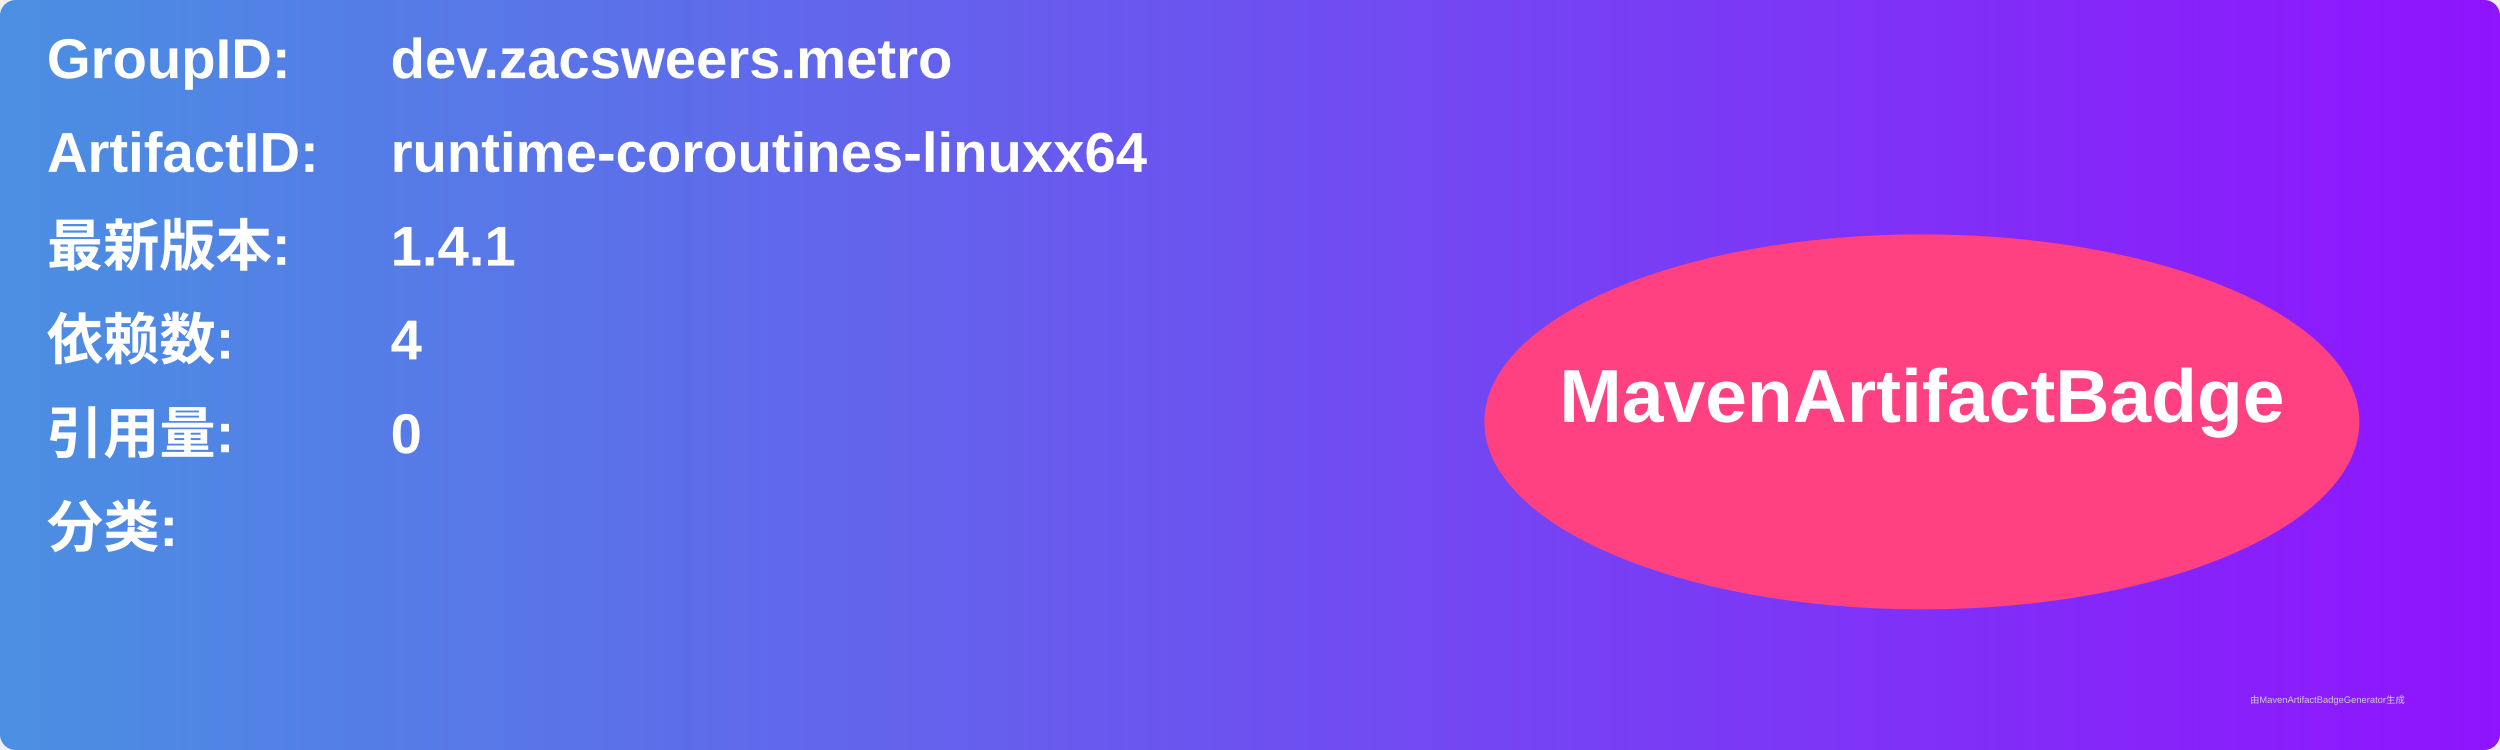
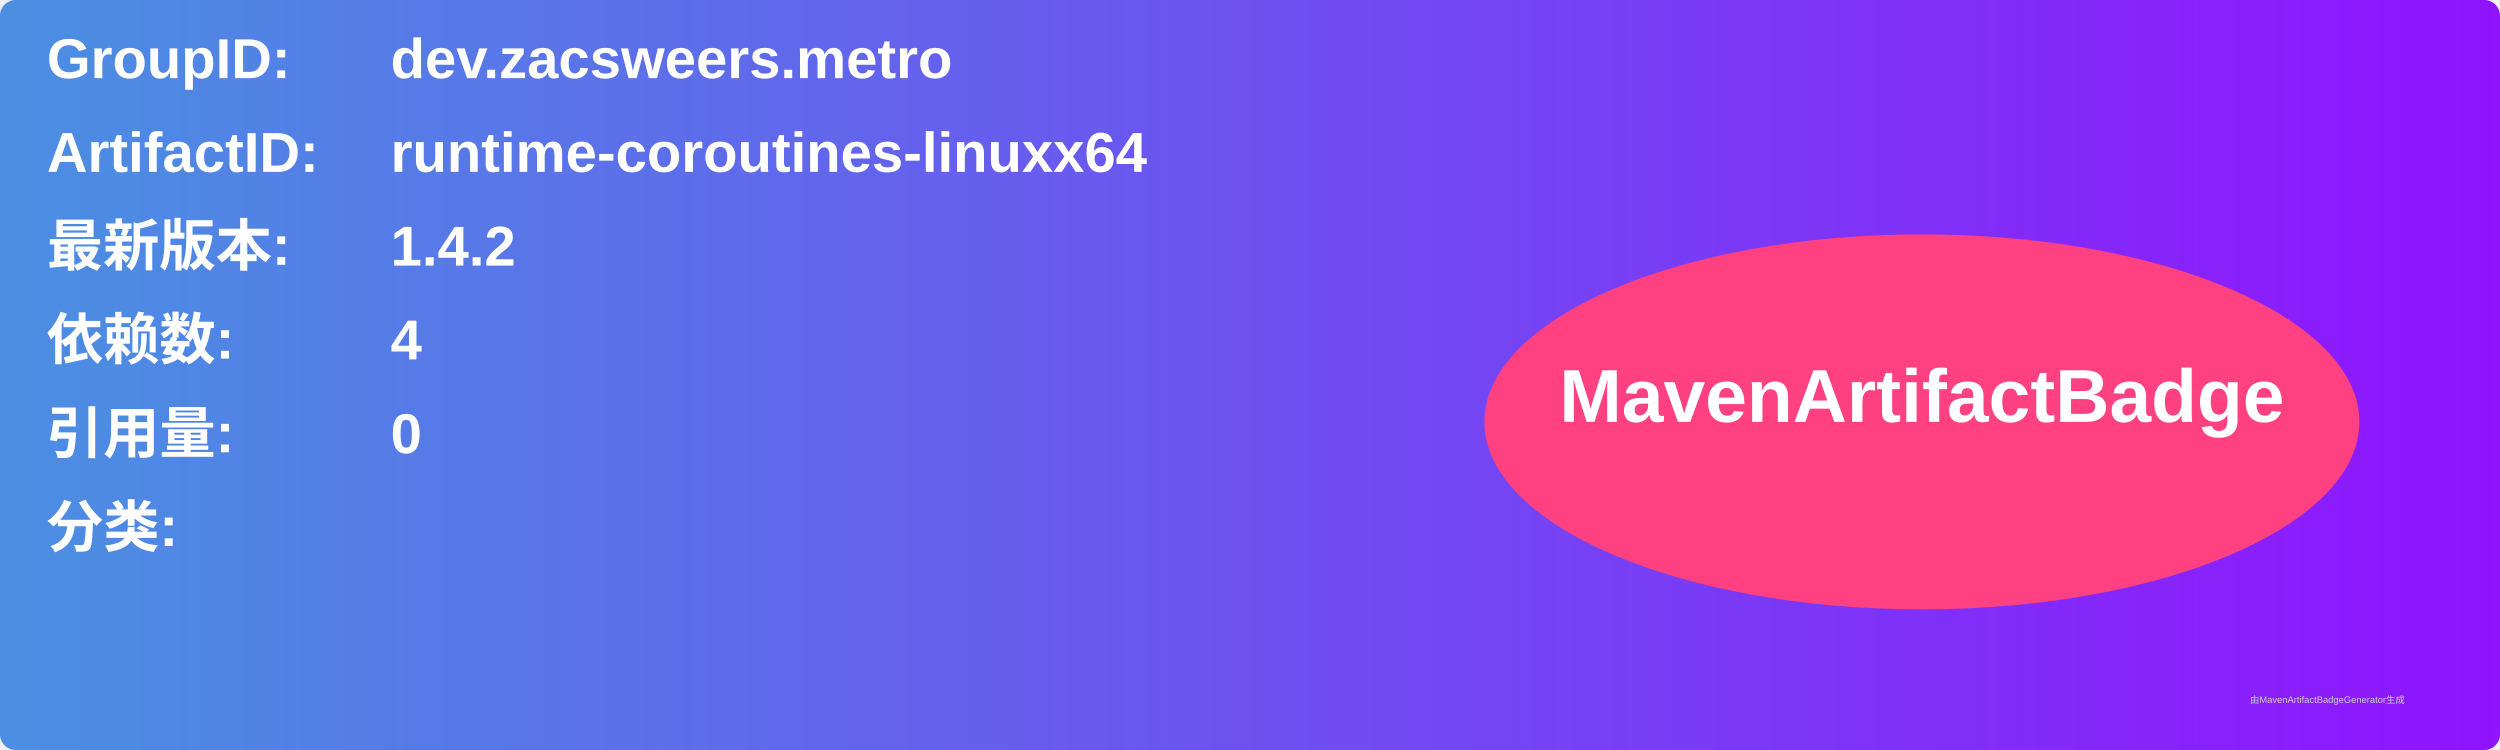
<svg xmlns="http://www.w3.org/2000/svg" width="800" height="240" viewBox="0 0 800 240">
  <linearGradient id="grad" x1="0%" y1="0%" x2="100%" y2="0%">
    <stop offset="0%" stop-color="#4a90e2" />
    <stop offset="100%" stop-color="#9013fe" />
  </linearGradient>
  <rect width="100%" height="100%" rx="5" ry="5" fill="url(#grad)" />
  <g transform="translate(15, 15)">
    <text x="0" y="10" font-family="Arial" font-size="18" fill="white" font-weight="bold" width="260">GroupID:</text>
    <text x="110" y="10" font-family="Arial" font-size="18" fill="white" font-weight="bold" width="460">dev.zacsweers.metro</text>
    <text x="0" y="40" font-family="Arial" font-size="18" fill="white" font-weight="bold" width="260">ArtifactID:</text>
    <text x="110" y="40" font-family="Arial" font-size="18" fill="white" font-weight="bold" width="460">runtime-coroutines-linuxx64</text>
    <text x="0" y="70" font-family="Arial" font-size="18" fill="white" font-weight="bold">最新版本:</text>
    <text x="110" y="70" font-family="Arial" font-size="18" fill="white" font-weight="bold">
-       <tspan font-weight="bold">1.4.1</tspan>
+       <tspan font-weight="bold">1.4.2</tspan>
    </text>
    <text x="0" y="100" font-family="Arial" font-size="18" fill="white" font-weight="bold">依赖数: </text>
    <text x="110" y="100" font-family="Arial" font-size="18" fill="white">
      <tspan font-weight="bold">4</tspan>
    </text>
    <text x="0" y="130" font-family="Arial" font-size="18" fill="white" font-weight="bold">引用量: </text>
    <text x="110" y="130" font-family="Arial" font-size="18" fill="white">
      <tspan font-weight="bold">0</tspan>
    </text>
    <text x="0" y="160" font-family="Arial" font-size="18" fill="white" font-weight="bold">分类:</text>
    <text x="10" y="190" font-family="Arial" font-size="10" fill="white">
      <tspan font-weight="bold" />
    </text>
    <ellipse cx="600" cy="120" rx="140" ry="60" fill="#ff4081" />
    <text x="600" y="120" text-anchor="middle" font-family="Arial" font-size="24" fill="white" font-weight="bold">MavenArtifactBadge</text>
  </g>
  <text x="720" y="225" font-family="Arial" font-size="3" fill="#d0d0d0">由MavenArtifactBadgeGenerator生成</text>
</svg>
